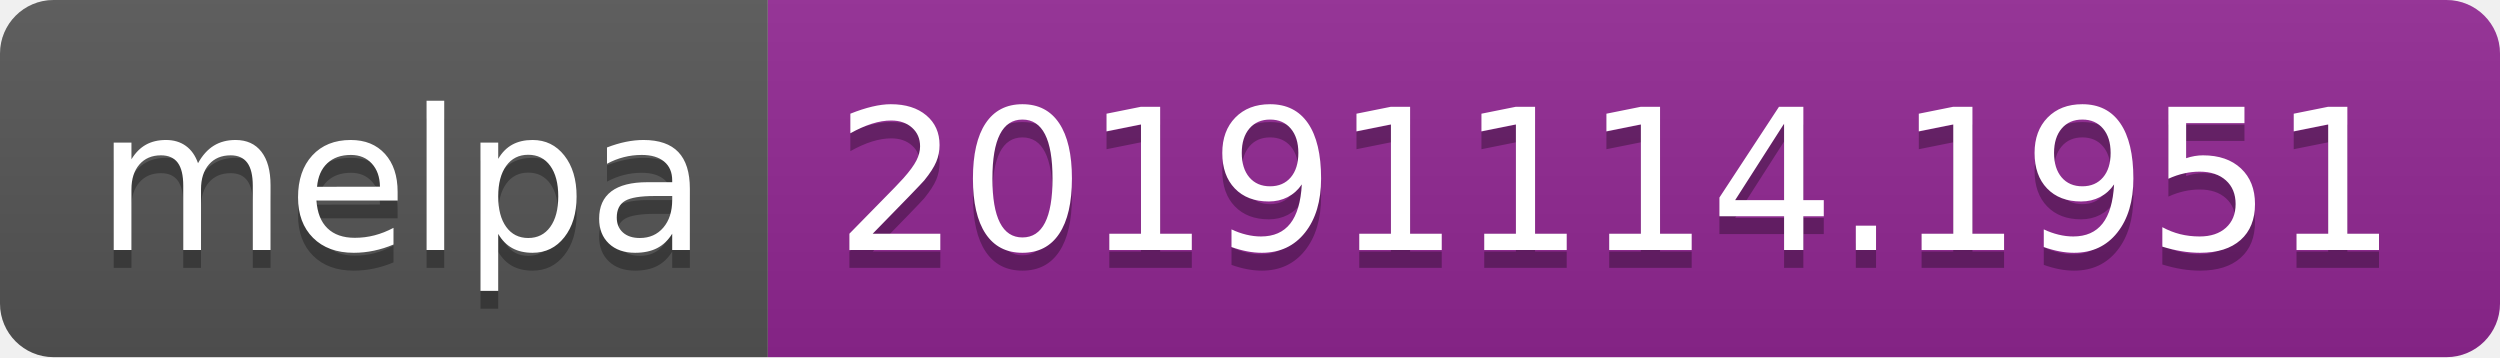
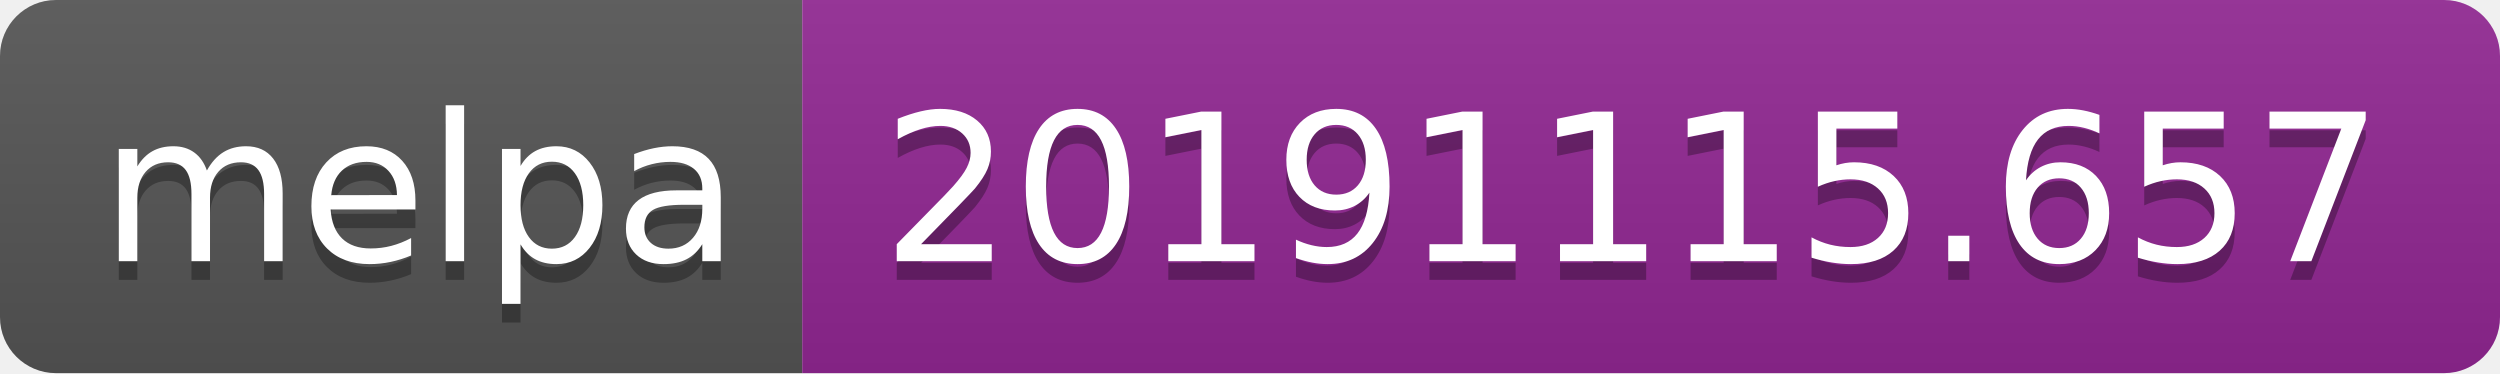
- <svg xmlns="http://www.w3.org/2000/svg" width="140" height="20">
+ <svg xmlns="http://www.w3.org/2000/svg" width="134" height="20">
  <linearGradient id="b" x2="0" y2="100%">
    <stop offset="0" stop-color="#bbb" stop-opacity=".1" />
    <stop offset="1" stop-opacity=".1" />
  </linearGradient>
  <clipPath id="a">
-     <rect width="140" height="20" rx="3" fill="#fff" />
+     <rect width="134" height="20" rx="3" fill="#fff" />
  </clipPath>
  <g clip-path="url(#a)">
    <path fill="#555" d="M0 0h43v20H0z" />
-     <path fill="#922793" d="M43 0h97v20H43z" />
-     <path fill="url(#b)" d="M0 0h140v20H0z" />
+     <path fill="#922793" d="M43 0h91v20H43z" />
+     <path fill="url(#b)" d="M0 0h134v20H0z" />
  </g>
  <g fill="#fff" text-anchor="middle" font-family="DejaVu Sans,Verdana,Geneva,sans-serif" font-size="110">
    <text x="225" y="150" fill="#010101" fill-opacity=".3" transform="scale(.1)" textLength="330">melpa</text>
    <text x="225" y="140" transform="scale(.1)" textLength="330">melpa</text>
-     <text x="905" y="150" fill="#010101" fill-opacity=".3" transform="scale(.1)" textLength="870">20191114.1951</text>
-     <text x="905" y="140" transform="scale(.1)" textLength="870">20191114.1951</text>
+     <text x="875" y="150" fill="#010101" fill-opacity=".3" transform="scale(.1)" textLength="810">20191115.657</text>
+     <text x="875" y="140" transform="scale(.1)" textLength="810">20191115.657</text>
  </g>
</svg>
